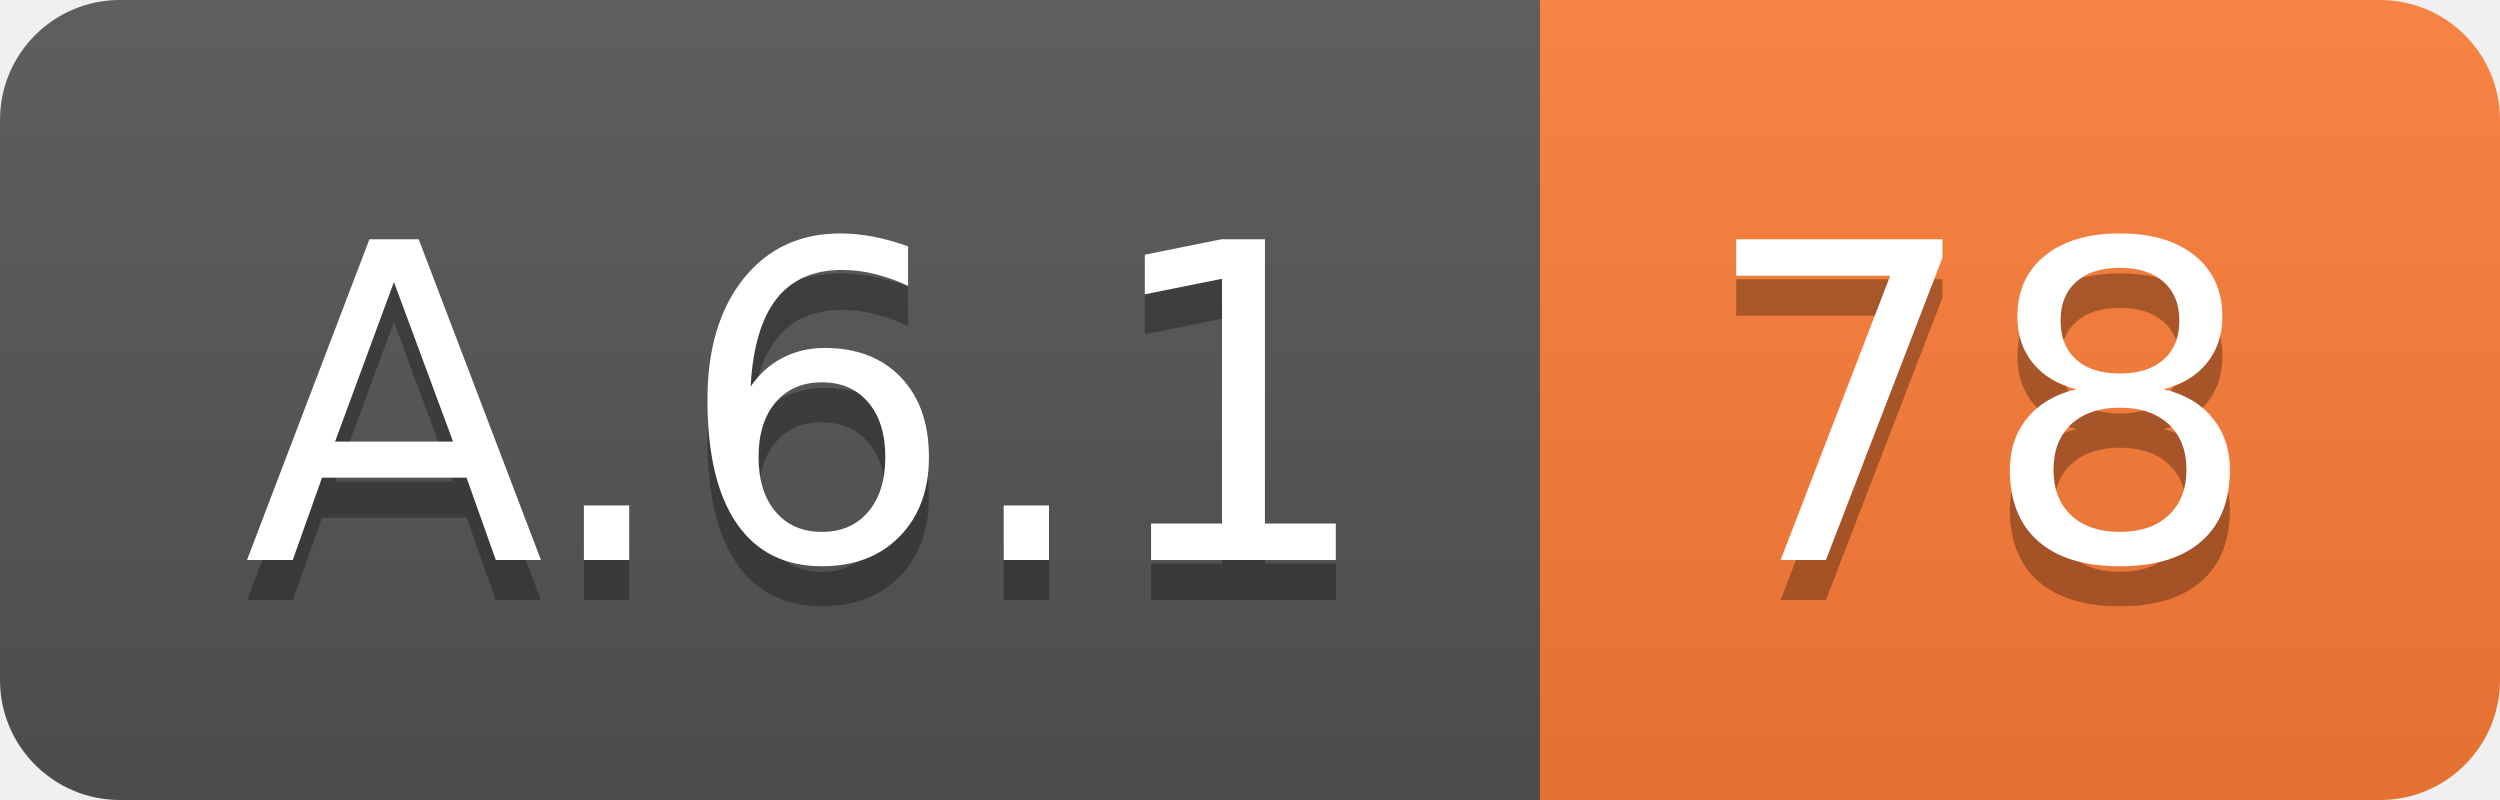
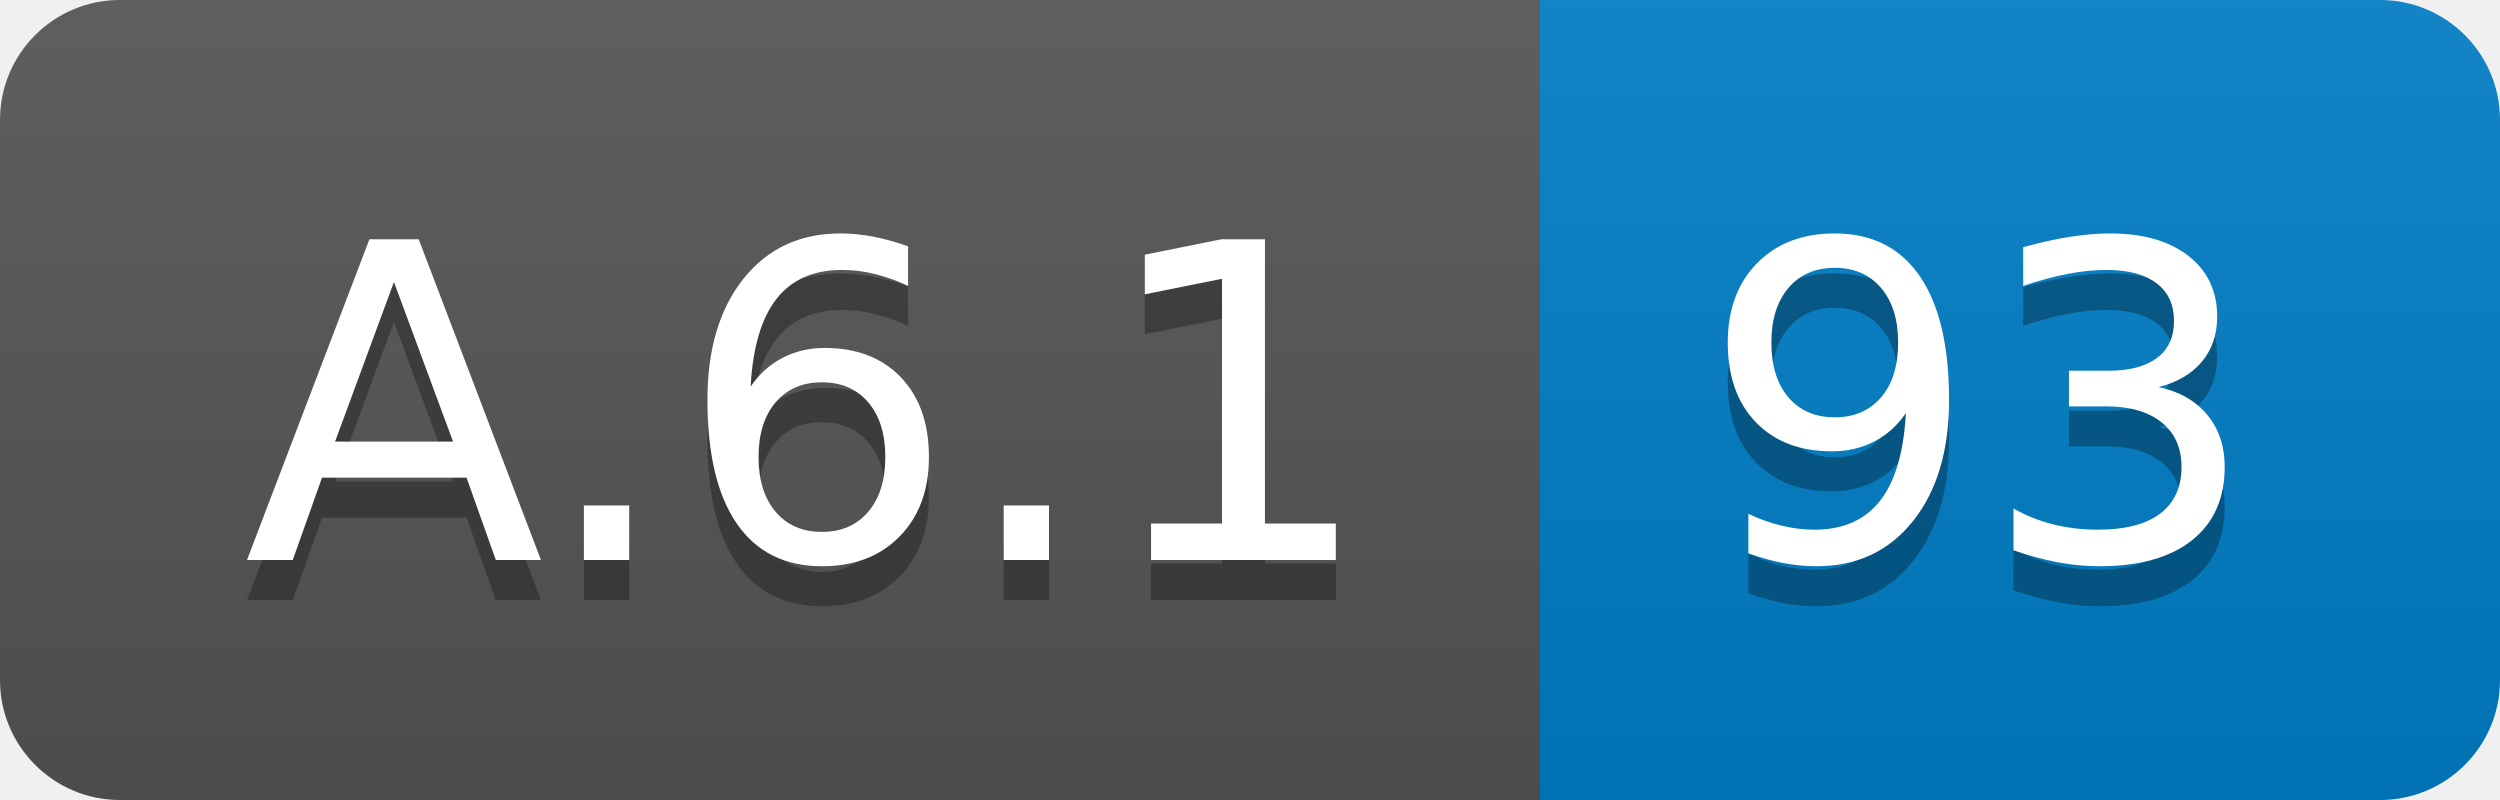
<svg xmlns="http://www.w3.org/2000/svg" width="62.5" height="20">
  <linearGradient id="smooth" x2="0" y2="100%">
    <stop offset="0" stop-color="#bbb" stop-opacity=".1" />
    <stop offset="1" stop-opacity=".1" />
  </linearGradient>
  <clipPath id="round">
    <rect width="62.5" height="20" rx="3" fill="#fff" />
  </clipPath>
  <g clip-path="url(#round)">
    <rect width="38.5" height="20" fill="#555" />
-     <rect x="38.5" width="24.0" height="20" fill="#fe7d37" />
+     <rect x="38.5" width="24.0" height="20" fill="#007ec6" />
    <rect width="62.5" height="20" fill="url(#smooth)" />
  </g>
  <g fill="#fff" text-anchor="middle" font-family="DejaVu Sans,Verdana,Geneva,sans-serif" font-size="110">
    <text x="202.5" y="150" fill="#010101" fill-opacity=".3" transform="scale(0.1)" textLength="285.0" lengthAdjust="spacing">A.6.1</text>
    <text x="202.5" y="140" transform="scale(0.1)" textLength="285.0" lengthAdjust="spacing">A.6.1</text>
-     <text x="495.0" y="150" fill="#010101" fill-opacity=".3" transform="scale(0.1)" textLength="140.0" lengthAdjust="spacing">78</text>
-     <text x="495.0" y="140" transform="scale(0.1)" textLength="140.0" lengthAdjust="spacing">78</text>
+     <text x="495.0" y="150" fill="#010101" fill-opacity=".3" transform="scale(0.1)" textLength="140.0" lengthAdjust="spacing">93</text>
+     <text x="495.0" y="140" transform="scale(0.1)" textLength="140.0" lengthAdjust="spacing">93</text>
  </g>
</svg>
